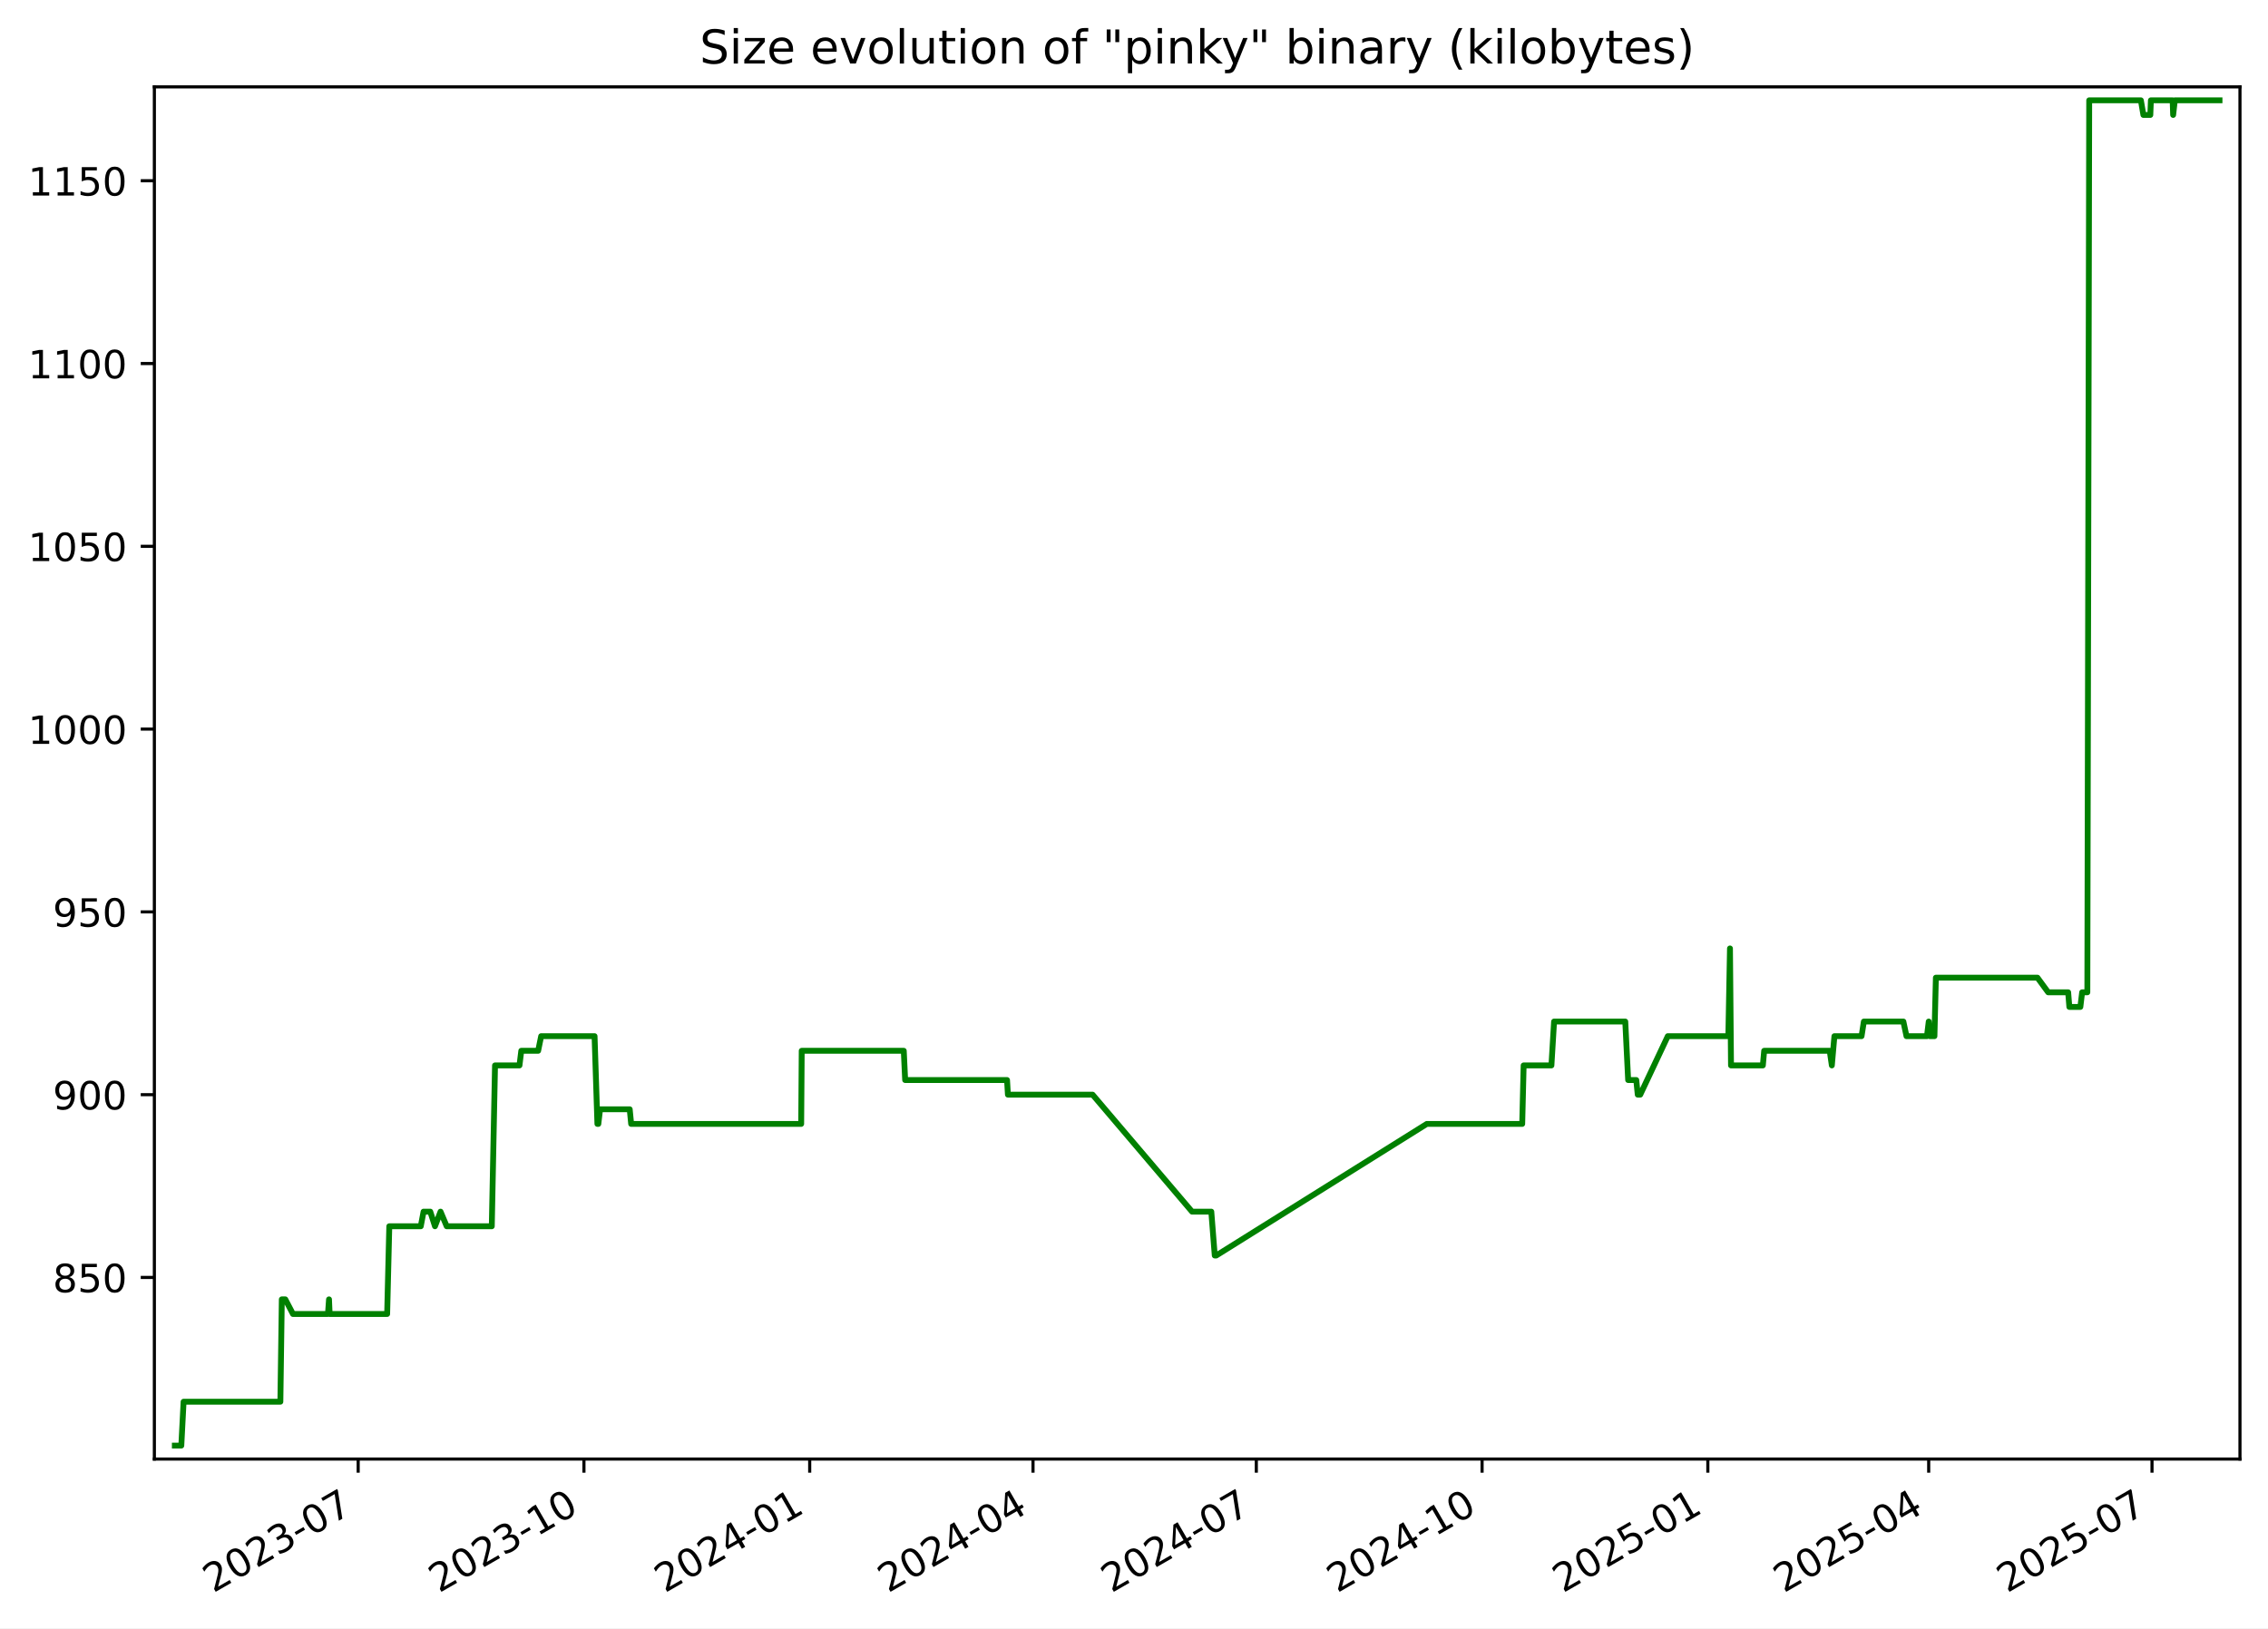
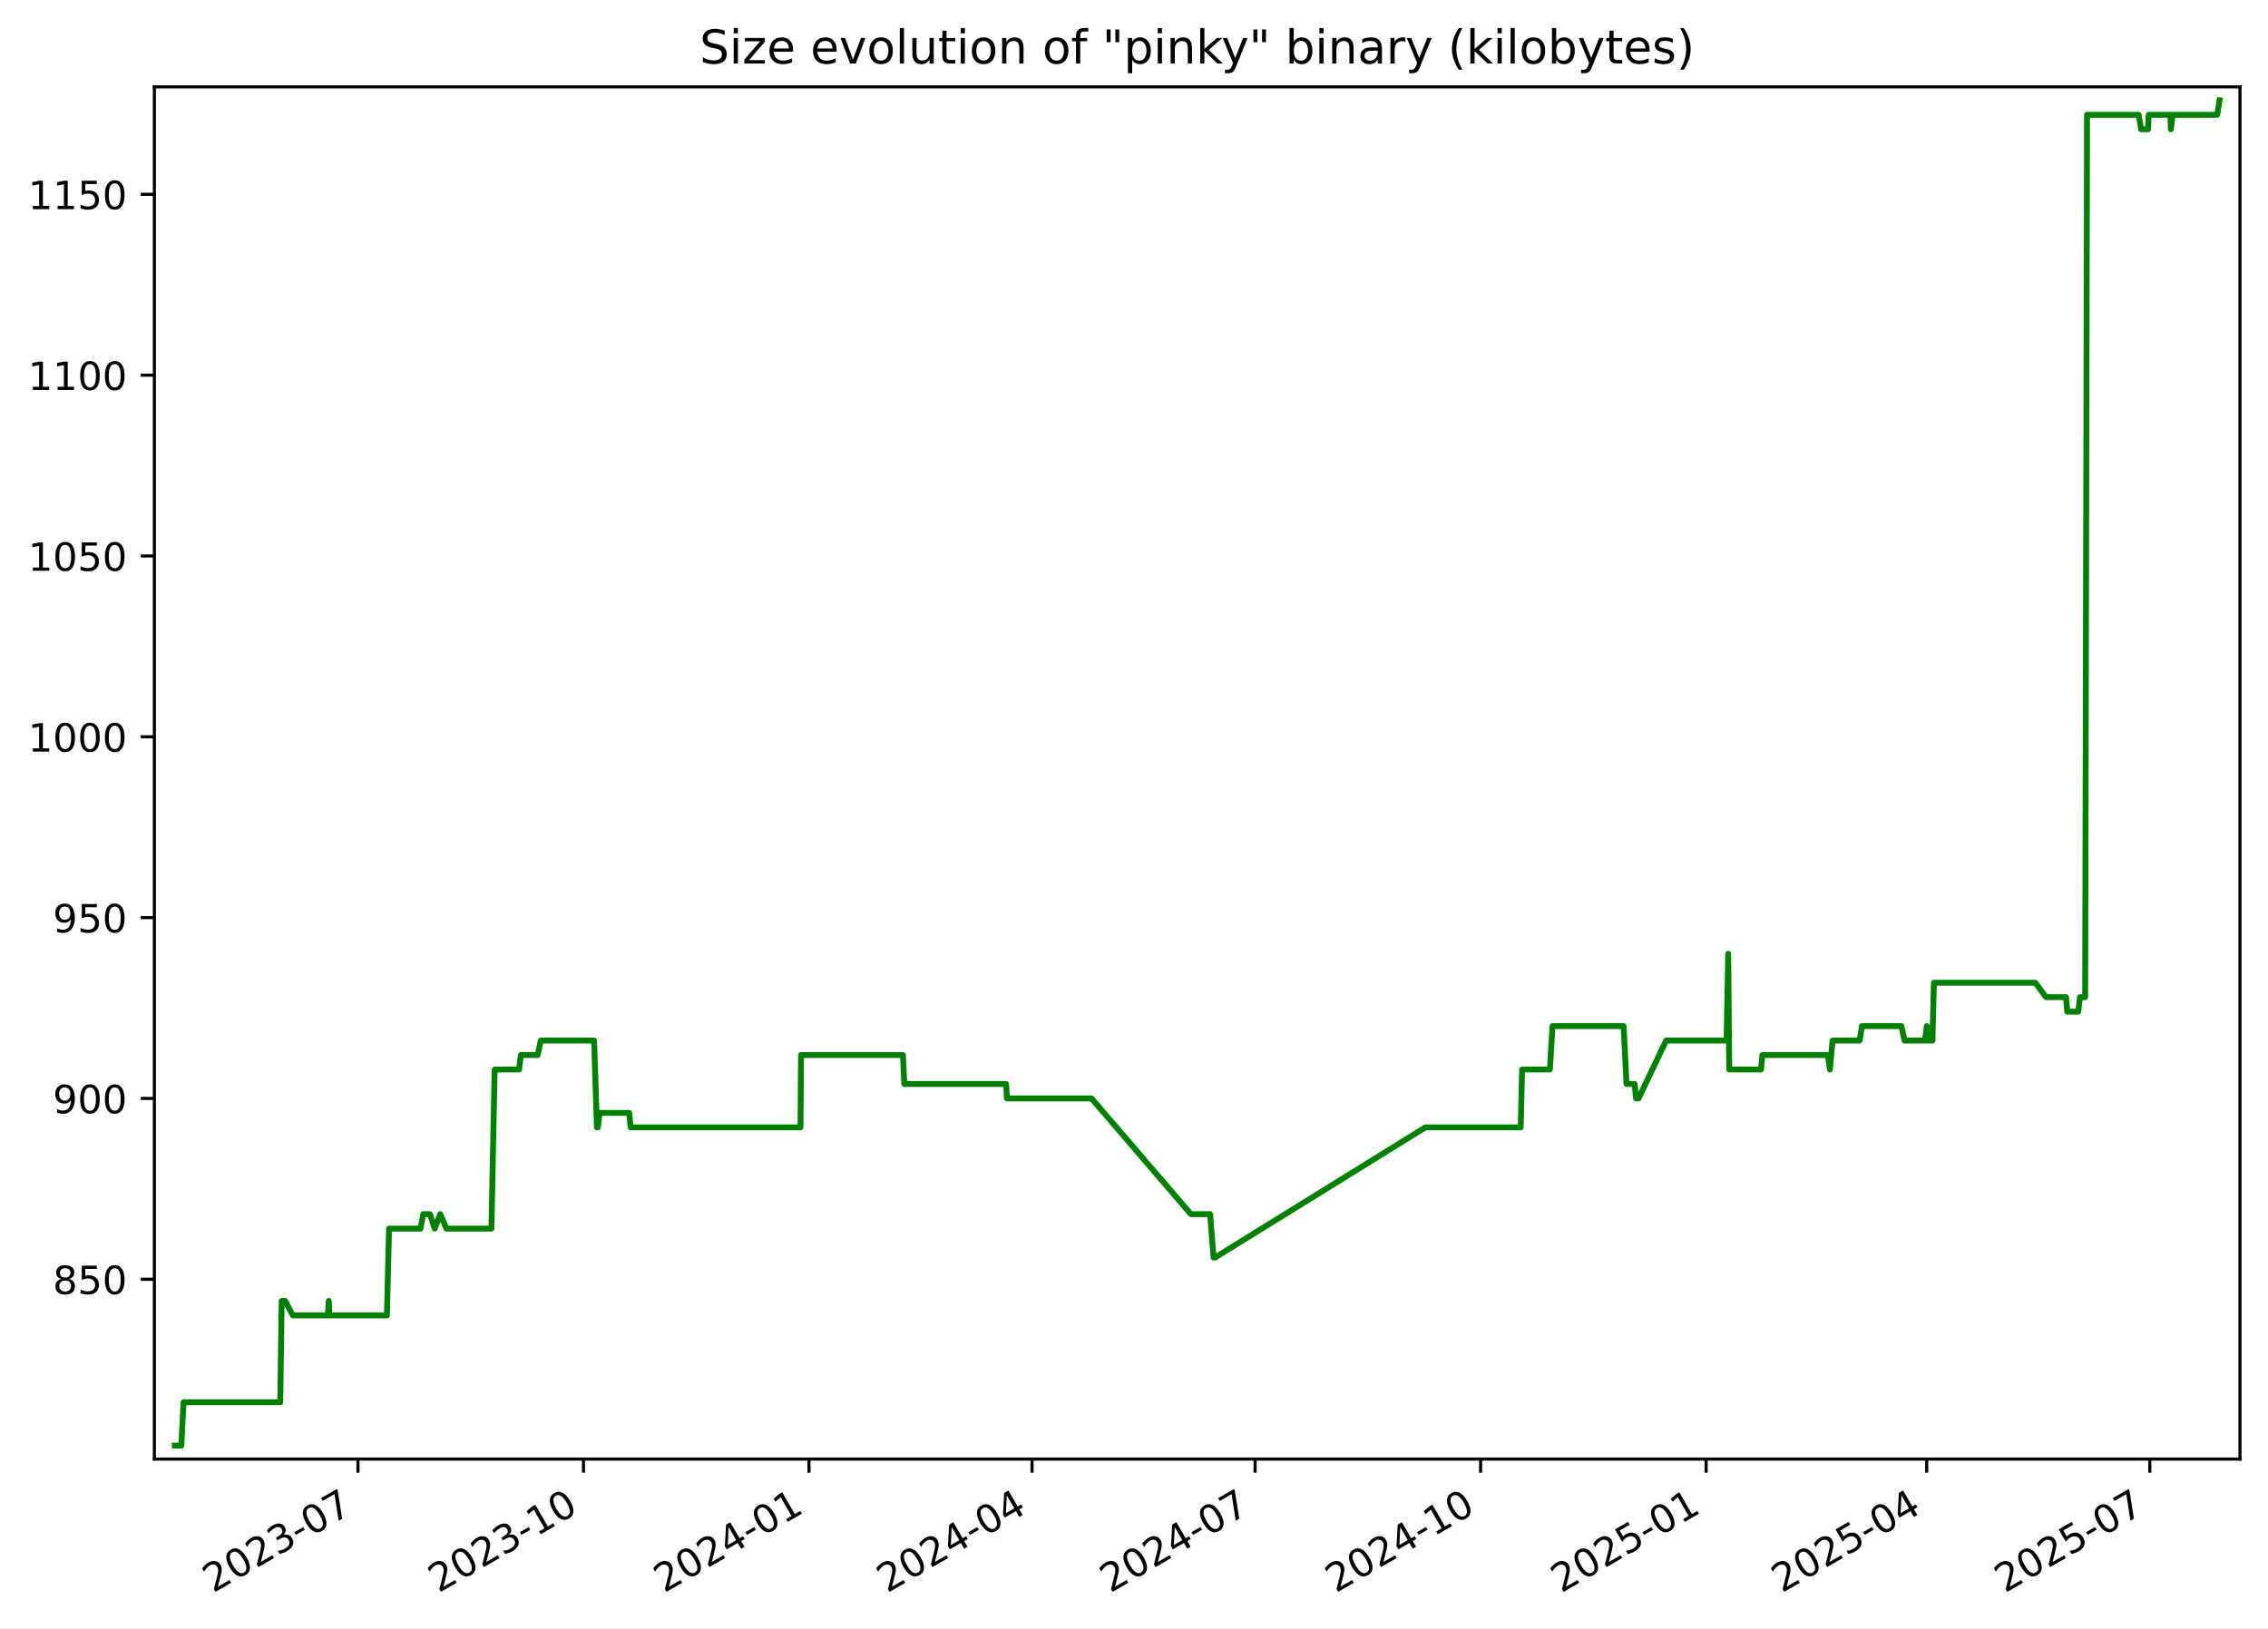
<svg xmlns="http://www.w3.org/2000/svg" xmlns:xlink="http://www.w3.org/1999/xlink" width="582.53pt" height="418.303pt" viewBox="0 0 582.53 418.303" version="1.1">
  <defs>
    <style type="text/css">*{stroke-linejoin: round; stroke-linecap: butt}</style>
  </defs>
  <g id="figure_1">
    <g id="patch_1">
      <path d="M -0 418.303  L 582.53 418.303  L 582.53 0  L -0 0  z " style="fill: #ffffff" />
    </g>
    <g id="axes_1">
      <g id="patch_2">
        <path d="M 39.65 374.83  L 575.33 374.83  L 575.33 22.318  L 39.65 22.318  z " style="fill: #ffffff" />
      </g>
      <g id="matplotlib.axis_1">
        <g id="xtick_1">
          <g id="line2d_1">
            <defs>
-               <path id="mc4c0159ecb" d="M 0 0  L 0 3.5  " style="stroke: #000000; stroke-width: 0.8" />
+               <path id="m25f43a7599" d="M 0 0  L 0 3.5  " style="stroke: #000000; stroke-width: 0.8" />
            </defs>
            <g>
-               <use xlink:href="#mc4c0159ecb" x="91.997" y="374.83" style="stroke: #000000; stroke-width: 0.8" />
+               <use xlink:href="#m25f43a7599" x="91.944" y="374.83" style="stroke: #000000; stroke-width: 0.8" />
            </g>
          </g>
          <g id="text_1">
-             <g transform="translate(54.77231 409.302) rotate(-30) scale(0.1 -0.1)">
+             <g transform="translate(54.71899 409.302) rotate(-30) scale(0.1 -0.1)">
              <defs>
                <path id="DejaVuSans-32" d="M 1228 531  L 3431 531  L 3431 0  L 469 0  L 469 531  Q 828 903 1448 1529  Q 2069 2156 2228 2338  Q 2531 2678 2651 2914  Q 2772 3150 2772 3378  Q 2772 3750 2511 3984  Q 2250 4219 1831 4219  Q 1534 4219 1204 4116  Q 875 4013 500 3803  L 500 4441  Q 881 4594 1212 4672  Q 1544 4750 1819 4750  Q 2544 4750 2975 4387  Q 3406 4025 3406 3419  Q 3406 3131 3298 2873  Q 3191 2616 2906 2266  Q 2828 2175 2409 1742  Q 1991 1309 1228 531  z " transform="scale(0.015625)" />
                <path id="DejaVuSans-30" d="M 2034 4250  Q 1547 4250 1301 3770  Q 1056 3291 1056 2328  Q 1056 1369 1301 889  Q 1547 409 2034 409  Q 2525 409 2770 889  Q 3016 1369 3016 2328  Q 3016 3291 2770 3770  Q 2525 4250 2034 4250  z M 2034 4750  Q 2819 4750 3233 4129  Q 3647 3509 3647 2328  Q 3647 1150 3233 529  Q 2819 -91 2034 -91  Q 1250 -91 836 529  Q 422 1150 422 2328  Q 422 3509 836 4129  Q 1250 4750 2034 4750  z " transform="scale(0.015625)" />
                <path id="DejaVuSans-33" d="M 2597 2516  Q 3050 2419 3304 2112  Q 3559 1806 3559 1356  Q 3559 666 3084 287  Q 2609 -91 1734 -91  Q 1441 -91 1130 -33  Q 819 25 488 141  L 488 750  Q 750 597 1062 519  Q 1375 441 1716 441  Q 2309 441 2620 675  Q 2931 909 2931 1356  Q 2931 1769 2642 2001  Q 2353 2234 1838 2234  L 1294 2234  L 1294 2753  L 1863 2753  Q 2328 2753 2575 2939  Q 2822 3125 2822 3475  Q 2822 3834 2567 4026  Q 2313 4219 1838 4219  Q 1578 4219 1281 4162  Q 984 4106 628 3988  L 628 4550  Q 988 4650 1302 4700  Q 1616 4750 1894 4750  Q 2613 4750 3031 4423  Q 3450 4097 3450 3541  Q 3450 3153 3228 2886  Q 3006 2619 2597 2516  z " transform="scale(0.015625)" />
                <path id="DejaVuSans-2d" d="M 313 2009  L 1997 2009  L 1997 1497  L 313 1497  L 313 2009  z " transform="scale(0.015625)" />
                <path id="DejaVuSans-37" d="M 525 4666  L 3525 4666  L 3525 4397  L 1831 0  L 1172 0  L 2766 4134  L 525 4134  L 525 4666  z " transform="scale(0.015625)" />
              </defs>
              <use xlink:href="#DejaVuSans-32" />
              <use xlink:href="#DejaVuSans-30" x="63.623" />
              <use xlink:href="#DejaVuSans-32" x="127.246" />
              <use xlink:href="#DejaVuSans-33" x="190.869" />
              <use xlink:href="#DejaVuSans-2d" x="254.492" />
              <use xlink:href="#DejaVuSans-30" x="290.576" />
              <use xlink:href="#DejaVuSans-37" x="354.199" />
            </g>
          </g>
        </g>
        <g id="xtick_2">
          <g id="line2d_2">
            <g>
-               <use xlink:href="#mc4c0159ecb" x="149.983" y="374.83" style="stroke: #000000; stroke-width: 0.8" />
+               <use xlink:href="#m25f43a7599" x="149.865" y="374.83" style="stroke: #000000; stroke-width: 0.8" />
            </g>
          </g>
          <g id="text_2">
-             <g transform="translate(112.7587 409.302) rotate(-30) scale(0.1 -0.1)">
+             <g transform="translate(112.6397 409.302) rotate(-30) scale(0.1 -0.1)">
              <defs>
                <path id="DejaVuSans-31" d="M 794 531  L 1825 531  L 1825 4091  L 703 3866  L 703 4441  L 1819 4666  L 2450 4666  L 2450 531  L 3481 531  L 3481 0  L 794 0  L 794 531  z " transform="scale(0.015625)" />
              </defs>
              <use xlink:href="#DejaVuSans-32" />
              <use xlink:href="#DejaVuSans-30" x="63.623" />
              <use xlink:href="#DejaVuSans-32" x="127.246" />
              <use xlink:href="#DejaVuSans-33" x="190.869" />
              <use xlink:href="#DejaVuSans-2d" x="254.492" />
              <use xlink:href="#DejaVuSans-31" x="290.576" />
              <use xlink:href="#DejaVuSans-30" x="354.199" />
            </g>
          </g>
        </g>
        <g id="xtick_3">
          <g id="line2d_3">
            <g>
-               <use xlink:href="#mc4c0159ecb" x="207.97" y="374.83" style="stroke: #000000; stroke-width: 0.8" />
+               <use xlink:href="#m25f43a7599" x="207.785" y="374.83" style="stroke: #000000; stroke-width: 0.8" />
            </g>
          </g>
          <g id="text_3">
-             <g transform="translate(170.745 409.302) rotate(-30) scale(0.1 -0.1)">
+             <g transform="translate(170.5604 409.302) rotate(-30) scale(0.1 -0.1)">
              <defs>
                <path id="DejaVuSans-34" d="M 2419 4116  L 825 1625  L 2419 1625  L 2419 4116  z M 2253 4666  L 3047 4666  L 3047 1625  L 3713 1625  L 3713 1100  L 3047 1100  L 3047 0  L 2419 0  L 2419 1100  L 313 1100  L 313 1709  L 2253 4666  z " transform="scale(0.015625)" />
              </defs>
              <use xlink:href="#DejaVuSans-32" />
              <use xlink:href="#DejaVuSans-30" x="63.623" />
              <use xlink:href="#DejaVuSans-32" x="127.246" />
              <use xlink:href="#DejaVuSans-34" x="190.869" />
              <use xlink:href="#DejaVuSans-2d" x="254.492" />
              <use xlink:href="#DejaVuSans-30" x="290.576" />
              <use xlink:href="#DejaVuSans-31" x="354.199" />
            </g>
          </g>
        </g>
        <g id="xtick_4">
          <g id="line2d_4">
            <g>
-               <use xlink:href="#mc4c0159ecb" x="265.326" y="374.83" style="stroke: #000000; stroke-width: 0.8" />
+               <use xlink:href="#m25f43a7599" x="265.076" y="374.83" style="stroke: #000000; stroke-width: 0.8" />
            </g>
          </g>
          <g id="text_4">
-             <g transform="translate(228.1011 409.302) rotate(-30) scale(0.1 -0.1)">
+             <g transform="translate(227.8515 409.302) rotate(-30) scale(0.1 -0.1)">
              <use xlink:href="#DejaVuSans-32" />
              <use xlink:href="#DejaVuSans-30" x="63.623" />
              <use xlink:href="#DejaVuSans-32" x="127.246" />
              <use xlink:href="#DejaVuSans-34" x="190.869" />
              <use xlink:href="#DejaVuSans-2d" x="254.492" />
              <use xlink:href="#DejaVuSans-30" x="290.576" />
              <use xlink:href="#DejaVuSans-34" x="354.199" />
            </g>
          </g>
        </g>
        <g id="xtick_5">
          <g id="line2d_5">
            <g>
-               <use xlink:href="#mc4c0159ecb" x="322.682" y="374.83" style="stroke: #000000; stroke-width: 0.8" />
+               <use xlink:href="#m25f43a7599" x="322.367" y="374.83" style="stroke: #000000; stroke-width: 0.8" />
            </g>
          </g>
          <g id="text_5">
-             <g transform="translate(285.4572 409.302) rotate(-30) scale(0.1 -0.1)">
+             <g transform="translate(285.1427 409.302) rotate(-30) scale(0.1 -0.1)">
              <use xlink:href="#DejaVuSans-32" />
              <use xlink:href="#DejaVuSans-30" x="63.623" />
              <use xlink:href="#DejaVuSans-32" x="127.246" />
              <use xlink:href="#DejaVuSans-34" x="190.869" />
              <use xlink:href="#DejaVuSans-2d" x="254.492" />
              <use xlink:href="#DejaVuSans-30" x="290.576" />
              <use xlink:href="#DejaVuSans-37" x="354.199" />
            </g>
          </g>
        </g>
        <g id="xtick_6">
          <g id="line2d_6">
            <g>
-               <use xlink:href="#mc4c0159ecb" x="380.668" y="374.83" style="stroke: #000000; stroke-width: 0.8" />
+               <use xlink:href="#m25f43a7599" x="380.288" y="374.83" style="stroke: #000000; stroke-width: 0.8" />
            </g>
          </g>
          <g id="text_6">
-             <g transform="translate(343.4435 409.302) rotate(-30) scale(0.1 -0.1)">
+             <g transform="translate(343.0634 409.302) rotate(-30) scale(0.1 -0.1)">
              <use xlink:href="#DejaVuSans-32" />
              <use xlink:href="#DejaVuSans-30" x="63.623" />
              <use xlink:href="#DejaVuSans-32" x="127.246" />
              <use xlink:href="#DejaVuSans-34" x="190.869" />
              <use xlink:href="#DejaVuSans-2d" x="254.492" />
              <use xlink:href="#DejaVuSans-31" x="290.576" />
              <use xlink:href="#DejaVuSans-30" x="354.199" />
            </g>
          </g>
        </g>
        <g id="xtick_7">
          <g id="line2d_7">
            <g>
-               <use xlink:href="#mc4c0159ecb" x="438.655" y="374.83" style="stroke: #000000; stroke-width: 0.8" />
+               <use xlink:href="#m25f43a7599" x="438.209" y="374.83" style="stroke: #000000; stroke-width: 0.8" />
            </g>
          </g>
          <g id="text_7">
-             <g transform="translate(401.4299 409.302) rotate(-30) scale(0.1 -0.1)">
+             <g transform="translate(400.9841 409.302) rotate(-30) scale(0.1 -0.1)">
              <defs>
                <path id="DejaVuSans-35" d="M 691 4666  L 3169 4666  L 3169 4134  L 1269 4134  L 1269 2991  Q 1406 3038 1543 3061  Q 1681 3084 1819 3084  Q 2600 3084 3056 2656  Q 3513 2228 3513 1497  Q 3513 744 3044 326  Q 2575 -91 1722 -91  Q 1428 -91 1123 -41  Q 819 9 494 109  L 494 744  Q 775 591 1075 516  Q 1375 441 1709 441  Q 2250 441 2565 725  Q 2881 1009 2881 1497  Q 2881 1984 2565 2268  Q 2250 2553 1709 2553  Q 1456 2553 1204 2497  Q 953 2441 691 2322  L 691 4666  z " transform="scale(0.015625)" />
              </defs>
              <use xlink:href="#DejaVuSans-32" />
              <use xlink:href="#DejaVuSans-30" x="63.623" />
              <use xlink:href="#DejaVuSans-32" x="127.246" />
              <use xlink:href="#DejaVuSans-35" x="190.869" />
              <use xlink:href="#DejaVuSans-2d" x="254.492" />
              <use xlink:href="#DejaVuSans-30" x="290.576" />
              <use xlink:href="#DejaVuSans-31" x="354.199" />
            </g>
          </g>
        </g>
        <g id="xtick_8">
          <g id="line2d_8">
            <g>
-               <use xlink:href="#mc4c0159ecb" x="495.38" y="374.83" style="stroke: #000000; stroke-width: 0.8" />
+               <use xlink:href="#m25f43a7599" x="494.87" y="374.83" style="stroke: #000000; stroke-width: 0.8" />
            </g>
          </g>
          <g id="text_8">
-             <g transform="translate(458.1556 409.302) rotate(-30) scale(0.1 -0.1)">
+             <g transform="translate(457.6456 409.302) rotate(-30) scale(0.1 -0.1)">
              <use xlink:href="#DejaVuSans-32" />
              <use xlink:href="#DejaVuSans-30" x="63.623" />
              <use xlink:href="#DejaVuSans-32" x="127.246" />
              <use xlink:href="#DejaVuSans-35" x="190.869" />
              <use xlink:href="#DejaVuSans-2d" x="254.492" />
              <use xlink:href="#DejaVuSans-30" x="290.576" />
              <use xlink:href="#DejaVuSans-34" x="354.199" />
            </g>
          </g>
        </g>
        <g id="xtick_9">
          <g id="line2d_9">
            <g>
-               <use xlink:href="#mc4c0159ecb" x="552.737" y="374.83" style="stroke: #000000; stroke-width: 0.8" />
+               <use xlink:href="#m25f43a7599" x="552.162" y="374.83" style="stroke: #000000; stroke-width: 0.8" />
            </g>
          </g>
          <g id="text_9">
-             <g transform="translate(515.5117 409.302) rotate(-30) scale(0.1 -0.1)">
+             <g transform="translate(514.9367 409.302) rotate(-30) scale(0.1 -0.1)">
              <use xlink:href="#DejaVuSans-32" />
              <use xlink:href="#DejaVuSans-30" x="63.623" />
              <use xlink:href="#DejaVuSans-32" x="127.246" />
              <use xlink:href="#DejaVuSans-35" x="190.869" />
              <use xlink:href="#DejaVuSans-2d" x="254.492" />
              <use xlink:href="#DejaVuSans-30" x="290.576" />
              <use xlink:href="#DejaVuSans-37" x="354.199" />
            </g>
          </g>
        </g>
      </g>
      <g id="matplotlib.axis_2">
        <g id="ytick_1">
          <g id="line2d_10">
            <defs>
-               <path id="m934b2a98b4" d="M 0 0  L -3.5 0  " style="stroke: #000000; stroke-width: 0.8" />
+               <path id="me9f8e03949" d="M 0 0  L -3.5 0  " style="stroke: #000000; stroke-width: 0.8" />
            </defs>
            <g>
-               <use xlink:href="#m934b2a98b4" x="39.65" y="328.174" style="stroke: #000000; stroke-width: 0.8" />
+               <use xlink:href="#me9f8e03949" x="39.65" y="328.639" style="stroke: #000000; stroke-width: 0.8" />
            </g>
          </g>
          <g id="text_10">
-             <g transform="translate(13.5625 331.9733) scale(0.1 -0.1)">
+             <g transform="translate(13.5625 332.4379) scale(0.1 -0.1)">
              <defs>
                <path id="DejaVuSans-38" d="M 2034 2216  Q 1584 2216 1326 1975  Q 1069 1734 1069 1313  Q 1069 891 1326 650  Q 1584 409 2034 409  Q 2484 409 2743 651  Q 3003 894 3003 1313  Q 3003 1734 2745 1975  Q 2488 2216 2034 2216  z M 1403 2484  Q 997 2584 770 2862  Q 544 3141 544 3541  Q 544 4100 942 4425  Q 1341 4750 2034 4750  Q 2731 4750 3128 4425  Q 3525 4100 3525 3541  Q 3525 3141 3298 2862  Q 3072 2584 2669 2484  Q 3125 2378 3379 2068  Q 3634 1759 3634 1313  Q 3634 634 3220 271  Q 2806 -91 2034 -91  Q 1263 -91 848 271  Q 434 634 434 1313  Q 434 1759 690 2068  Q 947 2378 1403 2484  z M 1172 3481  Q 1172 3119 1398 2916  Q 1625 2713 2034 2713  Q 2441 2713 2670 2916  Q 2900 3119 2900 3481  Q 2900 3844 2670 4047  Q 2441 4250 2034 4250  Q 1625 4250 1398 4047  Q 1172 3844 1172 3481  z " transform="scale(0.015625)" />
              </defs>
              <use xlink:href="#DejaVuSans-38" />
              <use xlink:href="#DejaVuSans-35" x="63.623" />
              <use xlink:href="#DejaVuSans-30" x="127.246" />
            </g>
          </g>
        </g>
        <g id="ytick_2">
          <g id="line2d_11">
            <g>
-               <use xlink:href="#m934b2a98b4" x="39.65" y="281.218" style="stroke: #000000; stroke-width: 0.8" />
+               <use xlink:href="#me9f8e03949" x="39.65" y="282.187" style="stroke: #000000; stroke-width: 0.8" />
            </g>
          </g>
          <g id="text_11">
-             <g transform="translate(13.5625 285.0168) scale(0.1 -0.1)">
+             <g transform="translate(13.5625 285.9862) scale(0.1 -0.1)">
              <defs>
                <path id="DejaVuSans-39" d="M 703 97  L 703 672  Q 941 559 1184 500  Q 1428 441 1663 441  Q 2288 441 2617 861  Q 2947 1281 2994 2138  Q 2813 1869 2534 1725  Q 2256 1581 1919 1581  Q 1219 1581 811 2004  Q 403 2428 403 3163  Q 403 3881 828 4315  Q 1253 4750 1959 4750  Q 2769 4750 3195 4129  Q 3622 3509 3622 2328  Q 3622 1225 3098 567  Q 2575 -91 1691 -91  Q 1453 -91 1209 -44  Q 966 3 703 97  z M 1959 2075  Q 2384 2075 2632 2365  Q 2881 2656 2881 3163  Q 2881 3666 2632 3958  Q 2384 4250 1959 4250  Q 1534 4250 1286 3958  Q 1038 3666 1038 3163  Q 1038 2656 1286 2365  Q 1534 2075 1959 2075  z " transform="scale(0.015625)" />
              </defs>
              <use xlink:href="#DejaVuSans-39" />
              <use xlink:href="#DejaVuSans-30" x="63.623" />
              <use xlink:href="#DejaVuSans-30" x="127.246" />
            </g>
          </g>
        </g>
        <g id="ytick_3">
          <g id="line2d_12">
            <g>
-               <use xlink:href="#m934b2a98b4" x="39.65" y="234.261" style="stroke: #000000; stroke-width: 0.8" />
+               <use xlink:href="#me9f8e03949" x="39.65" y="235.735" style="stroke: #000000; stroke-width: 0.8" />
            </g>
          </g>
          <g id="text_12">
-             <g transform="translate(13.5625 238.0603) scale(0.1 -0.1)">
+             <g transform="translate(13.5625 239.5346) scale(0.1 -0.1)">
              <use xlink:href="#DejaVuSans-39" />
              <use xlink:href="#DejaVuSans-35" x="63.623" />
              <use xlink:href="#DejaVuSans-30" x="127.246" />
            </g>
          </g>
        </g>
        <g id="ytick_4">
          <g id="line2d_13">
            <g>
-               <use xlink:href="#m934b2a98b4" x="39.65" y="187.305" style="stroke: #000000; stroke-width: 0.8" />
+               <use xlink:href="#me9f8e03949" x="39.65" y="189.284" style="stroke: #000000; stroke-width: 0.8" />
            </g>
          </g>
          <g id="text_13">
-             <g transform="translate(7.2 191.1038) scale(0.1 -0.1)">
+             <g transform="translate(7.2 193.083) scale(0.1 -0.1)">
              <use xlink:href="#DejaVuSans-31" />
              <use xlink:href="#DejaVuSans-30" x="63.623" />
              <use xlink:href="#DejaVuSans-30" x="127.246" />
              <use xlink:href="#DejaVuSans-30" x="190.869" />
            </g>
          </g>
        </g>
        <g id="ytick_5">
          <g id="line2d_14">
            <g>
-               <use xlink:href="#m934b2a98b4" x="39.65" y="140.348" style="stroke: #000000; stroke-width: 0.8" />
+               <use xlink:href="#me9f8e03949" x="39.65" y="142.832" style="stroke: #000000; stroke-width: 0.8" />
            </g>
          </g>
          <g id="text_14">
-             <g transform="translate(7.2 144.1473) scale(0.1 -0.1)">
+             <g transform="translate(7.2 146.6314) scale(0.1 -0.1)">
              <use xlink:href="#DejaVuSans-31" />
              <use xlink:href="#DejaVuSans-30" x="63.623" />
              <use xlink:href="#DejaVuSans-35" x="127.246" />
              <use xlink:href="#DejaVuSans-30" x="190.869" />
            </g>
          </g>
        </g>
        <g id="ytick_6">
          <g id="line2d_15">
            <g>
-               <use xlink:href="#m934b2a98b4" x="39.65" y="93.392" style="stroke: #000000; stroke-width: 0.8" />
+               <use xlink:href="#me9f8e03949" x="39.65" y="96.381" style="stroke: #000000; stroke-width: 0.8" />
            </g>
          </g>
          <g id="text_15">
-             <g transform="translate(7.2 97.19074) scale(0.1 -0.1)">
+             <g transform="translate(7.2 100.1798) scale(0.1 -0.1)">
              <use xlink:href="#DejaVuSans-31" />
              <use xlink:href="#DejaVuSans-31" x="63.623" />
              <use xlink:href="#DejaVuSans-30" x="127.246" />
              <use xlink:href="#DejaVuSans-30" x="190.869" />
            </g>
          </g>
        </g>
        <g id="ytick_7">
          <g id="line2d_16">
            <g>
-               <use xlink:href="#m934b2a98b4" x="39.65" y="46.435" style="stroke: #000000; stroke-width: 0.8" />
+               <use xlink:href="#me9f8e03949" x="39.65" y="49.929" style="stroke: #000000; stroke-width: 0.8" />
            </g>
          </g>
          <g id="text_16">
-             <g transform="translate(7.2 50.23421) scale(0.1 -0.1)">
+             <g transform="translate(7.2 53.72818) scale(0.1 -0.1)">
              <use xlink:href="#DejaVuSans-31" />
              <use xlink:href="#DejaVuSans-31" x="63.623" />
              <use xlink:href="#DejaVuSans-35" x="127.246" />
              <use xlink:href="#DejaVuSans-30" x="190.869" />
            </g>
          </g>
        </g>
      </g>
      <g id="line2d_17">
-         <path d="M 44.902 371.374  L 46.57 371.374  L 47.154 360.105  L 72.013 360.105  L 72.382 333.809  L 73.282 333.809  L 75.247 337.565  L 84.239 337.565  L 84.507 333.809  L 84.667 337.565  L 99.441 337.565  L 99.989 315.026  L 108.075 315.026  L 108.79 311.27  L 110.515 311.27  L 111.723 315.026  L 113.152 311.27  L 114.735 315.026  L 126.315 315.026  L 127.145 273.705  L 133.426 273.705  L 133.889 269.948  L 138.223 269.948  L 138.994 266.192  L 152.713 266.192  L 153.444 288.731  L 153.683 288.731  L 154.126 284.974  L 161.741 284.974  L 162.111 288.731  L 205.783 288.731  L 205.919 269.948  L 232.132 269.948  L 232.486 277.461  L 258.657 277.461  L 258.881 281.218  L 280.63 281.218  L 306.176 311.27  L 311.12 311.27  L 312.007 322.539  L 312.391 322.539  L 366.477 288.731  L 390.977 288.731  L 391.345 273.705  L 398.479 273.705  L 399.161 262.435  L 417.447 262.435  L 418.187 277.461  L 420.274 277.461  L 420.649 281.218  L 421.29 281.218  L 428.369 266.192  L 443.921 266.192  L 444.341 243.652  L 444.606 273.705  L 452.785 273.705  L 453.123 269.948  L 469.955 269.948  L 470.502 273.705  L 471.164 266.192  L 478.134 266.192  L 478.727 262.435  L 488.878 262.435  L 489.675 266.192  L 494.937 266.192  L 495.391 262.435  L 495.671 266.192  L 496.855 266.192  L 497.226 251.165  L 523.317 251.165  L 526.071 254.922  L 531.205 254.922  L 531.508 258.678  L 534.335 258.678  L 534.791 254.922  L 536.129 254.922  L 536.607 25.774  L 549.882 25.774  L 550.526 29.531  L 552.303 29.531  L 552.451 25.774  L 558.038 25.774  L 558.165 29.531  L 558.598 25.774  L 570.078 25.774  L 570.078 25.774  " clip-path="url(#p12e593f4bb)" style="fill: none; stroke: #008000; stroke-width: 1.5; stroke-linecap: square" />
+         <path d="M 44.902 371.374  L 46.568 371.374  L 47.151 360.226  L 71.982 360.226  L 72.35 334.213  L 73.25 334.213  L 75.212 337.929  L 84.195 337.929  L 84.462 334.213  L 84.622 337.929  L 99.379 337.929  L 99.927 315.632  L 108.003 315.632  L 108.718 311.916  L 110.44 311.916  L 111.647 315.632  L 113.074 311.916  L 114.656 315.632  L 126.223 315.632  L 127.052 274.755  L 133.326 274.755  L 133.788 271.039  L 138.118 271.039  L 138.887 267.323  L 152.591 267.323  L 153.321 289.619  L 153.56 289.619  L 154.003 285.903  L 161.608 285.903  L 161.978 289.619  L 205.6 289.619  L 205.736 271.039  L 231.92 271.039  L 232.274 278.471  L 258.415 278.471  L 258.639 282.187  L 280.363 282.187  L 305.88 311.916  L 310.818 311.916  L 311.705 323.064  L 312.088 323.064  L 366.113 289.619  L 390.586 289.619  L 390.952 274.755  L 398.079 274.755  L 398.76 263.606  L 417.025 263.606  L 417.764 278.471  L 419.849 278.471  L 420.223 282.187  L 420.864 282.187  L 427.935 267.323  L 443.469 267.323  L 443.889 245.026  L 444.153 274.755  L 452.323 274.755  L 452.661 271.039  L 469.474 271.039  L 470.02 274.755  L 470.681 267.323  L 477.644 267.323  L 478.236 263.606  L 488.375 263.606  L 489.171 267.323  L 494.427 267.323  L 494.881 263.606  L 495.161 267.323  L 496.343 267.323  L 496.714 252.458  L 522.775 252.458  L 525.526 256.174  L 530.655 256.174  L 530.957 259.89  L 533.781 259.89  L 534.236 256.174  L 535.573 256.174  L 536.051 29.49  L 549.311 29.49  L 549.954 33.206  L 551.729 33.206  L 551.876 29.49  L 557.457 29.49  L 557.583 33.206  L 558.016 29.49  L 569.484 29.49  L 570.078 25.774  L 570.078 25.774  " clip-path="url(#p4f3bce22e2)" style="fill: none; stroke: #008000; stroke-width: 1.5; stroke-linecap: square" />
      </g>
      <g id="patch_3">
        <path d="M 39.65 374.83  L 39.65 22.318  " style="fill: none; stroke: #000000; stroke-width: 0.8; stroke-linejoin: miter; stroke-linecap: square" />
      </g>
      <g id="patch_4">
        <path d="M 575.33 374.83  L 575.33 22.318  " style="fill: none; stroke: #000000; stroke-width: 0.8; stroke-linejoin: miter; stroke-linecap: square" />
      </g>
      <g id="patch_5">
        <path d="M 39.65 374.83  L 575.33 374.83  " style="fill: none; stroke: #000000; stroke-width: 0.8; stroke-linejoin: miter; stroke-linecap: square" />
      </g>
      <g id="patch_6">
        <path d="M 39.65 22.318  L 575.33 22.318  " style="fill: none; stroke: #000000; stroke-width: 0.8; stroke-linejoin: miter; stroke-linecap: square" />
      </g>
      <g id="text_17">
        <g transform="translate(179.7078 16.31812) scale(0.12 -0.12)">
          <defs>
            <path id="DejaVuSans-53" d="M 3425 4513  L 3425 3897  Q 3066 4069 2747 4153  Q 2428 4238 2131 4238  Q 1616 4238 1336 4038  Q 1056 3838 1056 3469  Q 1056 3159 1242 3001  Q 1428 2844 1947 2747  L 2328 2669  Q 3034 2534 3370 2195  Q 3706 1856 3706 1288  Q 3706 609 3251 259  Q 2797 -91 1919 -91  Q 1588 -91 1214 -16  Q 841 59 441 206  L 441 856  Q 825 641 1194 531  Q 1563 422 1919 422  Q 2459 422 2753 634  Q 3047 847 3047 1241  Q 3047 1584 2836 1778  Q 2625 1972 2144 2069  L 1759 2144  Q 1053 2284 737 2584  Q 422 2884 422 3419  Q 422 4038 858 4394  Q 1294 4750 2059 4750  Q 2388 4750 2728 4690  Q 3069 4631 3425 4513  z " transform="scale(0.015625)" />
            <path id="DejaVuSans-69" d="M 603 3500  L 1178 3500  L 1178 0  L 603 0  L 603 3500  z M 603 4863  L 1178 4863  L 1178 4134  L 603 4134  L 603 4863  z " transform="scale(0.015625)" />
            <path id="DejaVuSans-7a" d="M 353 3500  L 3084 3500  L 3084 2975  L 922 459  L 3084 459  L 3084 0  L 275 0  L 275 525  L 2438 3041  L 353 3041  L 353 3500  z " transform="scale(0.015625)" />
            <path id="DejaVuSans-65" d="M 3597 1894  L 3597 1613  L 953 1613  Q 991 1019 1311 708  Q 1631 397 2203 397  Q 2534 397 2845 478  Q 3156 559 3463 722  L 3463 178  Q 3153 47 2828 -22  Q 2503 -91 2169 -91  Q 1331 -91 842 396  Q 353 884 353 1716  Q 353 2575 817 3079  Q 1281 3584 2069 3584  Q 2775 3584 3186 3129  Q 3597 2675 3597 1894  z M 3022 2063  Q 3016 2534 2758 2815  Q 2500 3097 2075 3097  Q 1594 3097 1305 2825  Q 1016 2553 972 2059  L 3022 2063  z " transform="scale(0.015625)" />
            <path id="DejaVuSans-20" transform="scale(0.015625)" />
            <path id="DejaVuSans-76" d="M 191 3500  L 800 3500  L 1894 563  L 2988 3500  L 3597 3500  L 2284 0  L 1503 0  L 191 3500  z " transform="scale(0.015625)" />
            <path id="DejaVuSans-6f" d="M 1959 3097  Q 1497 3097 1228 2736  Q 959 2375 959 1747  Q 959 1119 1226 758  Q 1494 397 1959 397  Q 2419 397 2687 759  Q 2956 1122 2956 1747  Q 2956 2369 2687 2733  Q 2419 3097 1959 3097  z M 1959 3584  Q 2709 3584 3137 3096  Q 3566 2609 3566 1747  Q 3566 888 3137 398  Q 2709 -91 1959 -91  Q 1206 -91 779 398  Q 353 888 353 1747  Q 353 2609 779 3096  Q 1206 3584 1959 3584  z " transform="scale(0.015625)" />
            <path id="DejaVuSans-6c" d="M 603 4863  L 1178 4863  L 1178 0  L 603 0  L 603 4863  z " transform="scale(0.015625)" />
            <path id="DejaVuSans-75" d="M 544 1381  L 544 3500  L 1119 3500  L 1119 1403  Q 1119 906 1312 657  Q 1506 409 1894 409  Q 2359 409 2629 706  Q 2900 1003 2900 1516  L 2900 3500  L 3475 3500  L 3475 0  L 2900 0  L 2900 538  Q 2691 219 2414 64  Q 2138 -91 1772 -91  Q 1169 -91 856 284  Q 544 659 544 1381  z M 1991 3584  L 1991 3584  z " transform="scale(0.015625)" />
            <path id="DejaVuSans-74" d="M 1172 4494  L 1172 3500  L 2356 3500  L 2356 3053  L 1172 3053  L 1172 1153  Q 1172 725 1289 603  Q 1406 481 1766 481  L 2356 481  L 2356 0  L 1766 0  Q 1100 0 847 248  Q 594 497 594 1153  L 594 3053  L 172 3053  L 172 3500  L 594 3500  L 594 4494  L 1172 4494  z " transform="scale(0.015625)" />
            <path id="DejaVuSans-6e" d="M 3513 2113  L 3513 0  L 2938 0  L 2938 2094  Q 2938 2591 2744 2837  Q 2550 3084 2163 3084  Q 1697 3084 1428 2787  Q 1159 2491 1159 1978  L 1159 0  L 581 0  L 581 3500  L 1159 3500  L 1159 2956  Q 1366 3272 1645 3428  Q 1925 3584 2291 3584  Q 2894 3584 3203 3211  Q 3513 2838 3513 2113  z " transform="scale(0.015625)" />
            <path id="DejaVuSans-66" d="M 2375 4863  L 2375 4384  L 1825 4384  Q 1516 4384 1395 4259  Q 1275 4134 1275 3809  L 1275 3500  L 2222 3500  L 2222 3053  L 1275 3053  L 1275 0  L 697 0  L 697 3053  L 147 3053  L 147 3500  L 697 3500  L 697 3744  Q 697 4328 969 4595  Q 1241 4863 1831 4863  L 2375 4863  z " transform="scale(0.015625)" />
            <path id="DejaVuSans-22" d="M 1147 4666  L 1147 2931  L 616 2931  L 616 4666  L 1147 4666  z M 2328 4666  L 2328 2931  L 1797 2931  L 1797 4666  L 2328 4666  z " transform="scale(0.015625)" />
            <path id="DejaVuSans-70" d="M 1159 525  L 1159 -1331  L 581 -1331  L 581 3500  L 1159 3500  L 1159 2969  Q 1341 3281 1617 3432  Q 1894 3584 2278 3584  Q 2916 3584 3314 3078  Q 3713 2572 3713 1747  Q 3713 922 3314 415  Q 2916 -91 2278 -91  Q 1894 -91 1617 61  Q 1341 213 1159 525  z M 3116 1747  Q 3116 2381 2855 2742  Q 2594 3103 2138 3103  Q 1681 3103 1420 2742  Q 1159 2381 1159 1747  Q 1159 1113 1420 752  Q 1681 391 2138 391  Q 2594 391 2855 752  Q 3116 1113 3116 1747  z " transform="scale(0.015625)" />
            <path id="DejaVuSans-6b" d="M 581 4863  L 1159 4863  L 1159 1991  L 2875 3500  L 3609 3500  L 1753 1863  L 3688 0  L 2938 0  L 1159 1709  L 1159 0  L 581 0  L 581 4863  z " transform="scale(0.015625)" />
            <path id="DejaVuSans-79" d="M 2059 -325  Q 1816 -950 1584 -1140  Q 1353 -1331 966 -1331  L 506 -1331  L 506 -850  L 844 -850  Q 1081 -850 1212 -737  Q 1344 -625 1503 -206  L 1606 56  L 191 3500  L 800 3500  L 1894 763  L 2988 3500  L 3597 3500  L 2059 -325  z " transform="scale(0.015625)" />
            <path id="DejaVuSans-62" d="M 3116 1747  Q 3116 2381 2855 2742  Q 2594 3103 2138 3103  Q 1681 3103 1420 2742  Q 1159 2381 1159 1747  Q 1159 1113 1420 752  Q 1681 391 2138 391  Q 2594 391 2855 752  Q 3116 1113 3116 1747  z M 1159 2969  Q 1341 3281 1617 3432  Q 1894 3584 2278 3584  Q 2916 3584 3314 3078  Q 3713 2572 3713 1747  Q 3713 922 3314 415  Q 2916 -91 2278 -91  Q 1894 -91 1617 61  Q 1341 213 1159 525  L 1159 0  L 581 0  L 581 4863  L 1159 4863  L 1159 2969  z " transform="scale(0.015625)" />
            <path id="DejaVuSans-61" d="M 2194 1759  Q 1497 1759 1228 1600  Q 959 1441 959 1056  Q 959 750 1161 570  Q 1363 391 1709 391  Q 2188 391 2477 730  Q 2766 1069 2766 1631  L 2766 1759  L 2194 1759  z M 3341 1997  L 3341 0  L 2766 0  L 2766 531  Q 2569 213 2275 61  Q 1981 -91 1556 -91  Q 1019 -91 701 211  Q 384 513 384 1019  Q 384 1609 779 1909  Q 1175 2209 1959 2209  L 2766 2209  L 2766 2266  Q 2766 2663 2505 2880  Q 2244 3097 1772 3097  Q 1472 3097 1187 3025  Q 903 2953 641 2809  L 641 3341  Q 956 3463 1253 3523  Q 1550 3584 1831 3584  Q 2591 3584 2966 3190  Q 3341 2797 3341 1997  z " transform="scale(0.015625)" />
            <path id="DejaVuSans-72" d="M 2631 2963  Q 2534 3019 2420 3045  Q 2306 3072 2169 3072  Q 1681 3072 1420 2755  Q 1159 2438 1159 1844  L 1159 0  L 581 0  L 581 3500  L 1159 3500  L 1159 2956  Q 1341 3275 1631 3429  Q 1922 3584 2338 3584  Q 2397 3584 2469 3576  Q 2541 3569 2628 3553  L 2631 2963  z " transform="scale(0.015625)" />
            <path id="DejaVuSans-28" d="M 1984 4856  Q 1566 4138 1362 3434  Q 1159 2731 1159 2009  Q 1159 1288 1364 580  Q 1569 -128 1984 -844  L 1484 -844  Q 1016 -109 783 600  Q 550 1309 550 2009  Q 550 2706 781 3412  Q 1013 4119 1484 4856  L 1984 4856  z " transform="scale(0.015625)" />
            <path id="DejaVuSans-73" d="M 2834 3397  L 2834 2853  Q 2591 2978 2328 3040  Q 2066 3103 1784 3103  Q 1356 3103 1142 2972  Q 928 2841 928 2578  Q 928 2378 1081 2264  Q 1234 2150 1697 2047  L 1894 2003  Q 2506 1872 2764 1633  Q 3022 1394 3022 966  Q 3022 478 2636 193  Q 2250 -91 1575 -91  Q 1294 -91 989 -36  Q 684 19 347 128  L 347 722  Q 666 556 975 473  Q 1284 391 1588 391  Q 1994 391 2212 530  Q 2431 669 2431 922  Q 2431 1156 2273 1281  Q 2116 1406 1581 1522  L 1381 1569  Q 847 1681 609 1914  Q 372 2147 372 2553  Q 372 3047 722 3315  Q 1072 3584 1716 3584  Q 2034 3584 2315 3537  Q 2597 3491 2834 3397  z " transform="scale(0.015625)" />
            <path id="DejaVuSans-29" d="M 513 4856  L 1013 4856  Q 1481 4119 1714 3412  Q 1947 2706 1947 2009  Q 1947 1309 1714 600  Q 1481 -109 1013 -844  L 513 -844  Q 928 -128 1133 580  Q 1338 1288 1338 2009  Q 1338 2731 1133 3434  Q 928 4138 513 4856  z " transform="scale(0.015625)" />
          </defs>
          <use xlink:href="#DejaVuSans-53" />
          <use xlink:href="#DejaVuSans-69" x="63.477" />
          <use xlink:href="#DejaVuSans-7a" x="91.26" />
          <use xlink:href="#DejaVuSans-65" x="143.75" />
          <use xlink:href="#DejaVuSans-20" x="205.273" />
          <use xlink:href="#DejaVuSans-65" x="237.061" />
          <use xlink:href="#DejaVuSans-76" x="298.584" />
          <use xlink:href="#DejaVuSans-6f" x="357.764" />
          <use xlink:href="#DejaVuSans-6c" x="418.945" />
          <use xlink:href="#DejaVuSans-75" x="446.729" />
          <use xlink:href="#DejaVuSans-74" x="510.107" />
          <use xlink:href="#DejaVuSans-69" x="549.316" />
          <use xlink:href="#DejaVuSans-6f" x="577.1" />
          <use xlink:href="#DejaVuSans-6e" x="638.281" />
          <use xlink:href="#DejaVuSans-20" x="701.66" />
          <use xlink:href="#DejaVuSans-6f" x="733.447" />
          <use xlink:href="#DejaVuSans-66" x="794.629" />
          <use xlink:href="#DejaVuSans-20" x="829.834" />
          <use xlink:href="#DejaVuSans-22" x="861.621" />
          <use xlink:href="#DejaVuSans-70" x="907.617" />
          <use xlink:href="#DejaVuSans-69" x="971.094" />
          <use xlink:href="#DejaVuSans-6e" x="998.877" />
          <use xlink:href="#DejaVuSans-6b" x="1062.256" />
          <use xlink:href="#DejaVuSans-79" x="1116.541" />
          <use xlink:href="#DejaVuSans-22" x="1175.721" />
          <use xlink:href="#DejaVuSans-20" x="1221.717" />
          <use xlink:href="#DejaVuSans-62" x="1253.504" />
          <use xlink:href="#DejaVuSans-69" x="1316.98" />
          <use xlink:href="#DejaVuSans-6e" x="1344.764" />
          <use xlink:href="#DejaVuSans-61" x="1408.143" />
          <use xlink:href="#DejaVuSans-72" x="1469.422" />
          <use xlink:href="#DejaVuSans-79" x="1510.535" />
          <use xlink:href="#DejaVuSans-20" x="1569.715" />
          <use xlink:href="#DejaVuSans-28" x="1601.502" />
          <use xlink:href="#DejaVuSans-6b" x="1640.516" />
          <use xlink:href="#DejaVuSans-69" x="1698.426" />
          <use xlink:href="#DejaVuSans-6c" x="1726.209" />
          <use xlink:href="#DejaVuSans-6f" x="1753.992" />
          <use xlink:href="#DejaVuSans-62" x="1815.174" />
          <use xlink:href="#DejaVuSans-79" x="1878.65" />
          <use xlink:href="#DejaVuSans-74" x="1937.83" />
          <use xlink:href="#DejaVuSans-65" x="1977.039" />
          <use xlink:href="#DejaVuSans-73" x="2038.562" />
          <use xlink:href="#DejaVuSans-29" x="2090.662" />
        </g>
      </g>
    </g>
  </g>
  <defs>
-     <clipPath id="p12e593f4bb">
+     <clipPath id="p4f3bce22e2">
      <rect x="39.65" y="22.318" width="535.68" height="352.512" />
    </clipPath>
  </defs>
</svg>
